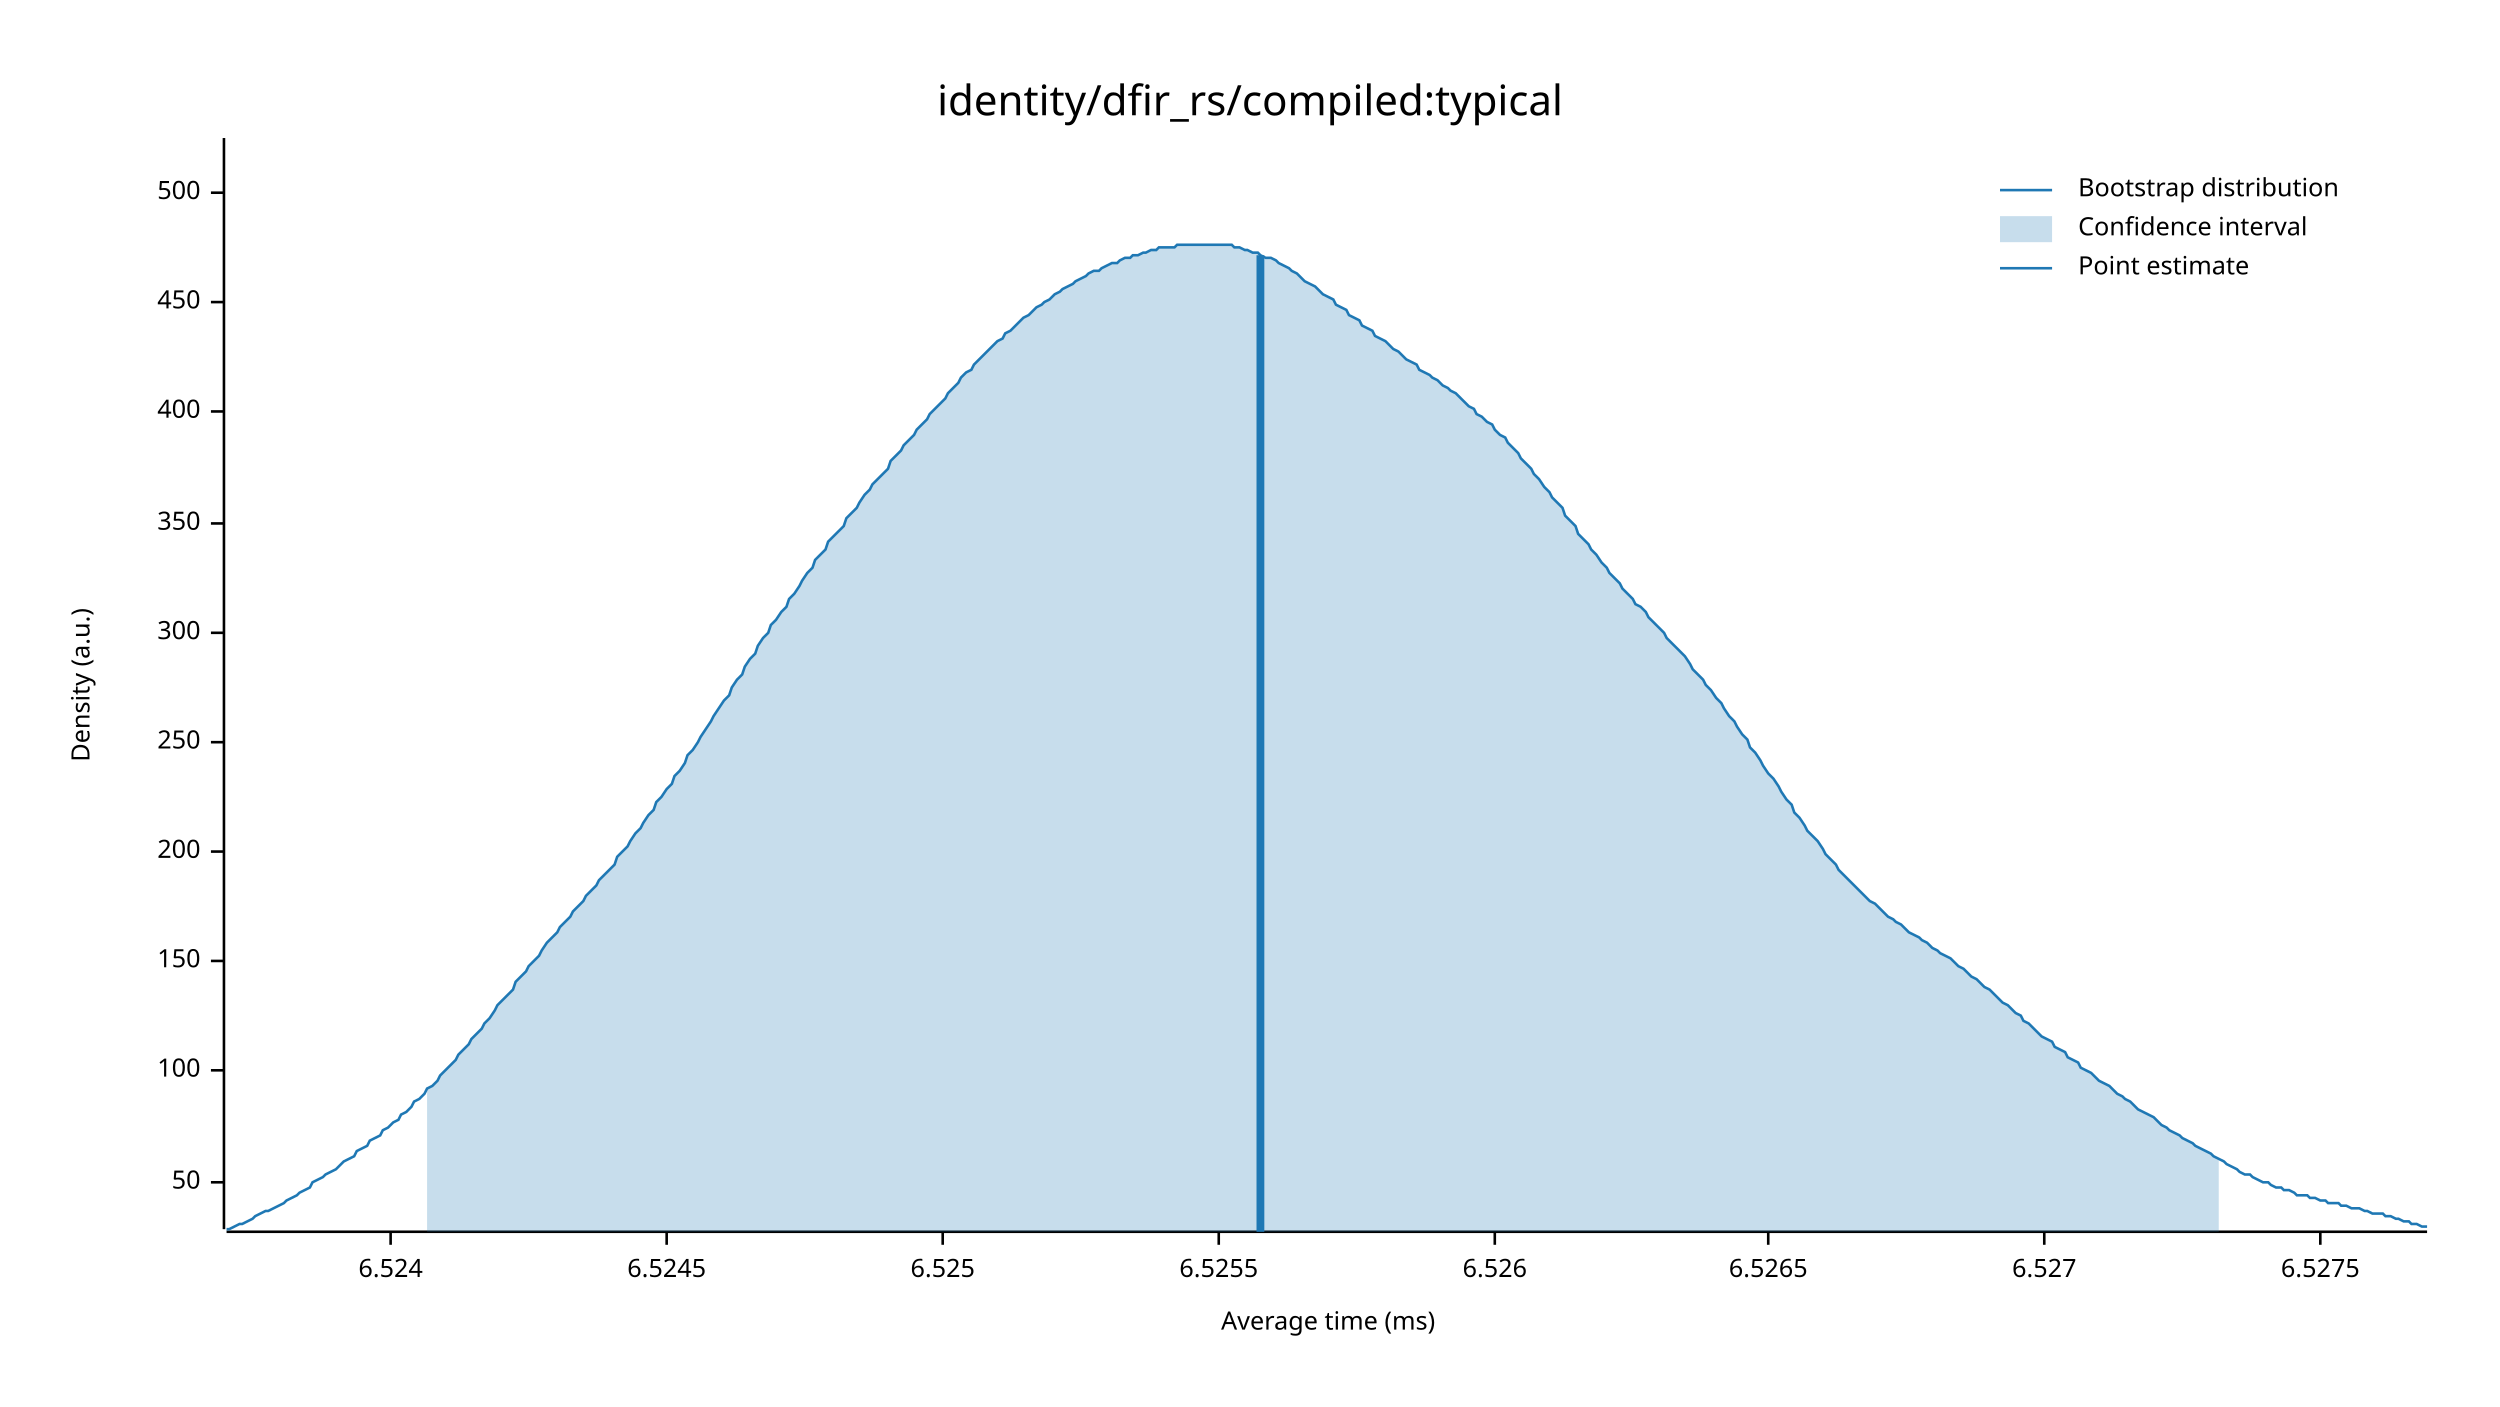
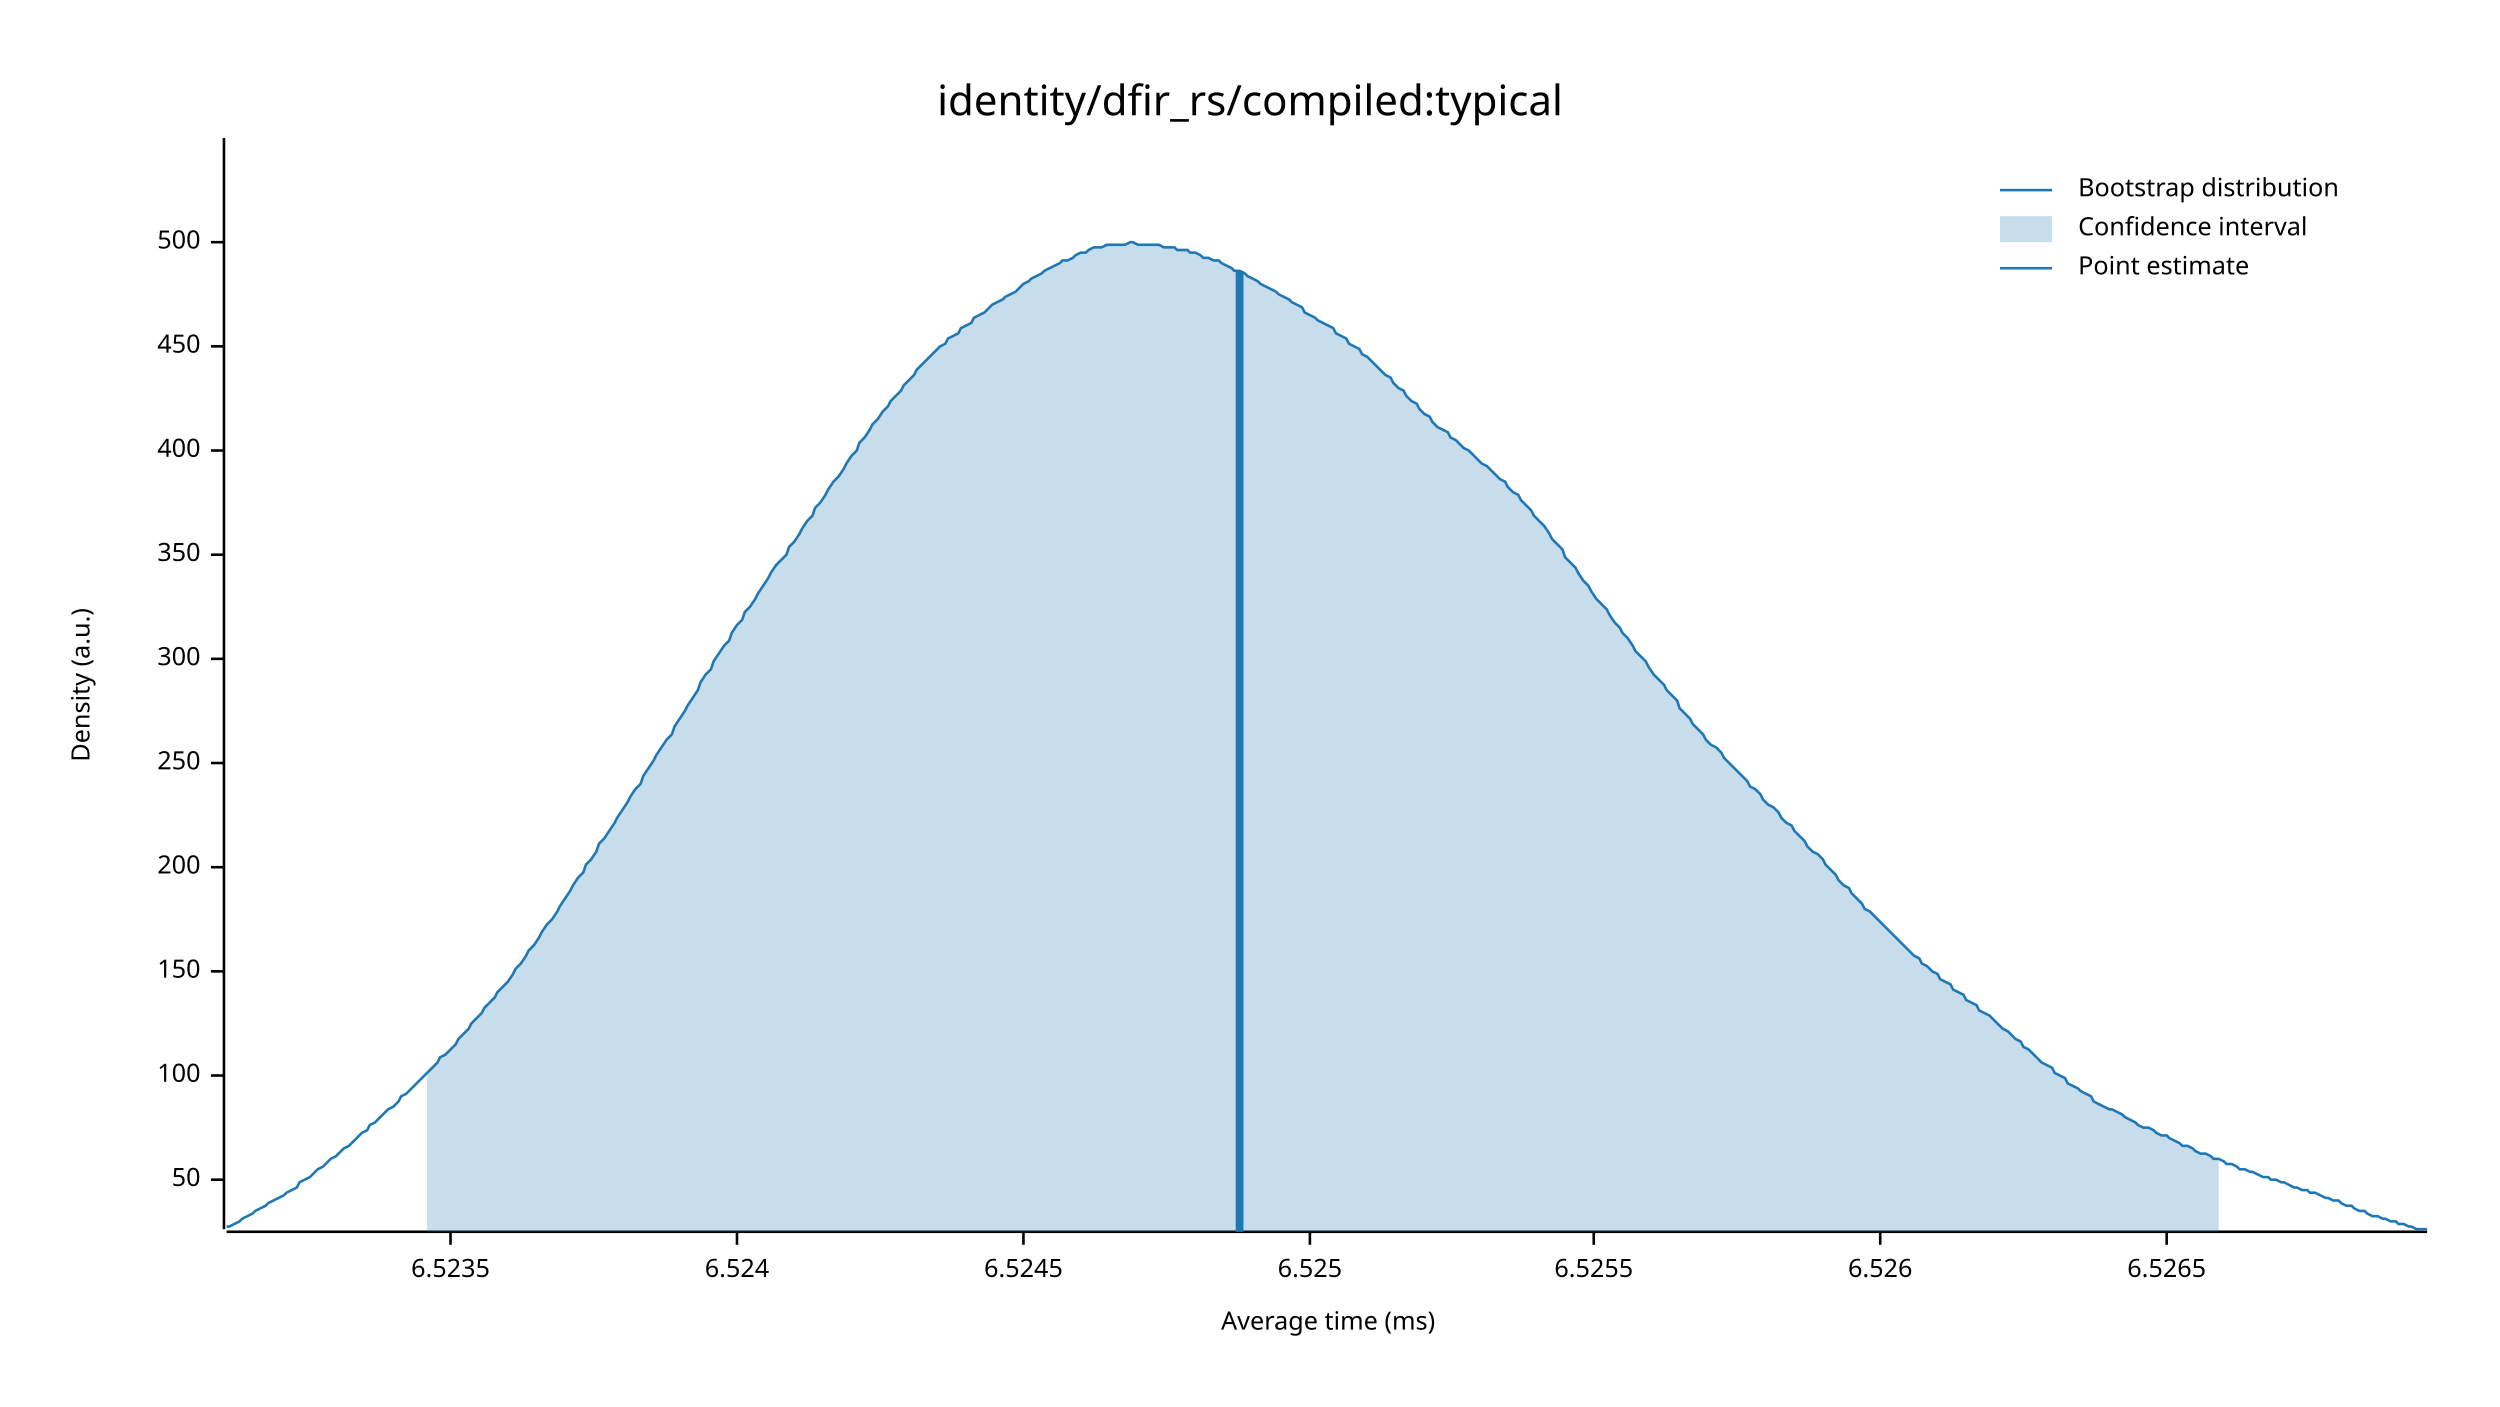
<svg xmlns="http://www.w3.org/2000/svg" width="960" height="540" viewBox="0 0 960 540">
  <text x="480" y="32" dy="0.76em" text-anchor="middle" font-family="sans-serif" font-size="16.129" opacity="1" fill="#000000">
identity/dfir_rs/compiled:typical
</text>
  <text x="27" y="263" dy="0.76em" text-anchor="middle" font-family="sans-serif" font-size="9.677" opacity="1" fill="#000000" transform="rotate(270, 27, 263)">
Density (a.u.)
</text>
  <text x="510" y="513" dy="-0.5ex" text-anchor="middle" font-family="sans-serif" font-size="9.677" opacity="1" fill="#000000">
Average time (ms)
</text>
  <polyline fill="none" opacity="1" stroke="#000000" stroke-width="1" points="86,53 86,472 " />
-   <text x="77" y="454" dy="0.5ex" text-anchor="end" font-family="sans-serif" font-size="9.677" opacity="1" fill="#000000">
+   <text x="77" y="453" dy="0.5ex" text-anchor="end" font-family="sans-serif" font-size="9.677" opacity="1" fill="#000000">
50
</text>
-   <polyline fill="none" opacity="1" stroke="#000000" stroke-width="1" points="81,454 86,454 " />
-   <text x="77" y="411" dy="0.5ex" text-anchor="end" font-family="sans-serif" font-size="9.677" opacity="1" fill="#000000">
+   <polyline fill="none" opacity="1" stroke="#000000" stroke-width="1" points="81,453 86,453 " />
+   <text x="77" y="413" dy="0.5ex" text-anchor="end" font-family="sans-serif" font-size="9.677" opacity="1" fill="#000000">
100
</text>
-   <polyline fill="none" opacity="1" stroke="#000000" stroke-width="1" points="81,411 86,411 " />
-   <text x="77" y="369" dy="0.5ex" text-anchor="end" font-family="sans-serif" font-size="9.677" opacity="1" fill="#000000">
+   <polyline fill="none" opacity="1" stroke="#000000" stroke-width="1" points="81,413 86,413 " />
+   <text x="77" y="373" dy="0.5ex" text-anchor="end" font-family="sans-serif" font-size="9.677" opacity="1" fill="#000000">
150
</text>
-   <polyline fill="none" opacity="1" stroke="#000000" stroke-width="1" points="81,369 86,369 " />
-   <text x="77" y="327" dy="0.5ex" text-anchor="end" font-family="sans-serif" font-size="9.677" opacity="1" fill="#000000">
+   <polyline fill="none" opacity="1" stroke="#000000" stroke-width="1" points="81,373 86,373 " />
+   <text x="77" y="333" dy="0.5ex" text-anchor="end" font-family="sans-serif" font-size="9.677" opacity="1" fill="#000000">
200
</text>
-   <polyline fill="none" opacity="1" stroke="#000000" stroke-width="1" points="81,327 86,327 " />
-   <text x="77" y="285" dy="0.5ex" text-anchor="end" font-family="sans-serif" font-size="9.677" opacity="1" fill="#000000">
+   <polyline fill="none" opacity="1" stroke="#000000" stroke-width="1" points="81,333 86,333 " />
+   <text x="77" y="293" dy="0.5ex" text-anchor="end" font-family="sans-serif" font-size="9.677" opacity="1" fill="#000000">
250
</text>
-   <polyline fill="none" opacity="1" stroke="#000000" stroke-width="1" points="81,285 86,285 " />
-   <text x="77" y="243" dy="0.5ex" text-anchor="end" font-family="sans-serif" font-size="9.677" opacity="1" fill="#000000">
+   <polyline fill="none" opacity="1" stroke="#000000" stroke-width="1" points="81,293 86,293 " />
+   <text x="77" y="253" dy="0.5ex" text-anchor="end" font-family="sans-serif" font-size="9.677" opacity="1" fill="#000000">
300
</text>
-   <polyline fill="none" opacity="1" stroke="#000000" stroke-width="1" points="81,243 86,243 " />
-   <text x="77" y="201" dy="0.5ex" text-anchor="end" font-family="sans-serif" font-size="9.677" opacity="1" fill="#000000">
+   <polyline fill="none" opacity="1" stroke="#000000" stroke-width="1" points="81,253 86,253 " />
+   <text x="77" y="213" dy="0.5ex" text-anchor="end" font-family="sans-serif" font-size="9.677" opacity="1" fill="#000000">
350
</text>
-   <polyline fill="none" opacity="1" stroke="#000000" stroke-width="1" points="81,201 86,201 " />
-   <text x="77" y="158" dy="0.5ex" text-anchor="end" font-family="sans-serif" font-size="9.677" opacity="1" fill="#000000">
+   <polyline fill="none" opacity="1" stroke="#000000" stroke-width="1" points="81,213 86,213 " />
+   <text x="77" y="173" dy="0.5ex" text-anchor="end" font-family="sans-serif" font-size="9.677" opacity="1" fill="#000000">
400
</text>
-   <polyline fill="none" opacity="1" stroke="#000000" stroke-width="1" points="81,158 86,158 " />
-   <text x="77" y="116" dy="0.5ex" text-anchor="end" font-family="sans-serif" font-size="9.677" opacity="1" fill="#000000">
+   <polyline fill="none" opacity="1" stroke="#000000" stroke-width="1" points="81,173 86,173 " />
+   <text x="77" y="133" dy="0.5ex" text-anchor="end" font-family="sans-serif" font-size="9.677" opacity="1" fill="#000000">
450
</text>
-   <polyline fill="none" opacity="1" stroke="#000000" stroke-width="1" points="81,116 86,116 " />
-   <text x="77" y="74" dy="0.5ex" text-anchor="end" font-family="sans-serif" font-size="9.677" opacity="1" fill="#000000">
+   <polyline fill="none" opacity="1" stroke="#000000" stroke-width="1" points="81,133 86,133 " />
+   <text x="77" y="93" dy="0.5ex" text-anchor="end" font-family="sans-serif" font-size="9.677" opacity="1" fill="#000000">
500
</text>
-   <polyline fill="none" opacity="1" stroke="#000000" stroke-width="1" points="81,74 86,74 " />
+   <polyline fill="none" opacity="1" stroke="#000000" stroke-width="1" points="81,93 86,93 " />
  <polyline fill="none" opacity="1" stroke="#000000" stroke-width="1" points="87,473 932,473 " />
-   <text x="150" y="483" dy="0.76em" text-anchor="middle" font-family="sans-serif" font-size="9.677" opacity="1" fill="#000000">
+   <text x="173" y="483" dy="0.76em" text-anchor="middle" font-family="sans-serif" font-size="9.677" opacity="1" fill="#000000">
+ 6.5235
+ </text>
+   <polyline fill="none" opacity="1" stroke="#000000" stroke-width="1" points="173,473 173,478 " />
+   <text x="283" y="483" dy="0.76em" text-anchor="middle" font-family="sans-serif" font-size="9.677" opacity="1" fill="#000000">
6.524
</text>
-   <polyline fill="none" opacity="1" stroke="#000000" stroke-width="1" points="150,473 150,478 " />
-   <text x="256" y="483" dy="0.76em" text-anchor="middle" font-family="sans-serif" font-size="9.677" opacity="1" fill="#000000">
+   <polyline fill="none" opacity="1" stroke="#000000" stroke-width="1" points="283,473 283,478 " />
+   <text x="393" y="483" dy="0.76em" text-anchor="middle" font-family="sans-serif" font-size="9.677" opacity="1" fill="#000000">
6.5245
</text>
-   <polyline fill="none" opacity="1" stroke="#000000" stroke-width="1" points="256,473 256,478 " />
-   <text x="362" y="483" dy="0.76em" text-anchor="middle" font-family="sans-serif" font-size="9.677" opacity="1" fill="#000000">
+   <polyline fill="none" opacity="1" stroke="#000000" stroke-width="1" points="393,473 393,478 " />
+   <text x="503" y="483" dy="0.76em" text-anchor="middle" font-family="sans-serif" font-size="9.677" opacity="1" fill="#000000">
6.525
</text>
-   <polyline fill="none" opacity="1" stroke="#000000" stroke-width="1" points="362,473 362,478 " />
-   <text x="468" y="483" dy="0.76em" text-anchor="middle" font-family="sans-serif" font-size="9.677" opacity="1" fill="#000000">
+   <polyline fill="none" opacity="1" stroke="#000000" stroke-width="1" points="503,473 503,478 " />
+   <text x="612" y="483" dy="0.76em" text-anchor="middle" font-family="sans-serif" font-size="9.677" opacity="1" fill="#000000">
6.5255
</text>
-   <polyline fill="none" opacity="1" stroke="#000000" stroke-width="1" points="468,473 468,478 " />
-   <text x="574" y="483" dy="0.76em" text-anchor="middle" font-family="sans-serif" font-size="9.677" opacity="1" fill="#000000">
+   <polyline fill="none" opacity="1" stroke="#000000" stroke-width="1" points="612,473 612,478 " />
+   <text x="722" y="483" dy="0.76em" text-anchor="middle" font-family="sans-serif" font-size="9.677" opacity="1" fill="#000000">
6.526
</text>
-   <polyline fill="none" opacity="1" stroke="#000000" stroke-width="1" points="574,473 574,478 " />
-   <text x="679" y="483" dy="0.76em" text-anchor="middle" font-family="sans-serif" font-size="9.677" opacity="1" fill="#000000">
+   <polyline fill="none" opacity="1" stroke="#000000" stroke-width="1" points="722,473 722,478 " />
+   <text x="832" y="483" dy="0.76em" text-anchor="middle" font-family="sans-serif" font-size="9.677" opacity="1" fill="#000000">
6.5265
</text>
-   <polyline fill="none" opacity="1" stroke="#000000" stroke-width="1" points="679,473 679,478 " />
-   <text x="785" y="483" dy="0.76em" text-anchor="middle" font-family="sans-serif" font-size="9.677" opacity="1" fill="#000000">
- 6.527
- </text>
-   <polyline fill="none" opacity="1" stroke="#000000" stroke-width="1" points="785,473 785,478 " />
-   <text x="891" y="483" dy="0.76em" text-anchor="middle" font-family="sans-serif" font-size="9.677" opacity="1" fill="#000000">
- 6.5275
- </text>
-   <polyline fill="none" opacity="1" stroke="#000000" stroke-width="1" points="891,473 891,478 " />
-   <polyline fill="none" opacity="1" stroke="#1F78B4" stroke-width="1" points="87,472 88,472 90,471 92,470 93,470 95,469 97,468 98,467 100,466 102,465 103,465 105,464 107,463 109,462 110,461 112,460 114,459 115,458 117,457 119,456 120,454 122,453 124,452 125,451 127,450 129,449 131,447 132,446 134,445 136,444 137,442 139,441 141,440 142,438 144,437 146,436 147,434 149,433 151,431 153,430 154,428 156,427 158,425 159,423 161,422 163,420 164,418 166,417 168,415 169,413 171,411 173,409 175,407 176,405 178,403 180,401 181,399 183,397 185,395 186,393 188,391 190,388 191,386 193,384 195,382 197,380 198,377 200,375 202,373 203,371 205,369 207,367 208,365 210,362 212,360 214,358 215,356 217,354 219,352 220,350 222,348 224,346 225,344 227,342 229,340 230,338 232,336 234,334 236,332 237,329 239,327 241,325 242,323 244,320 246,318 247,316 249,313 251,311 252,308 254,306 256,303 258,301 259,298 261,296 263,293 264,290 266,288 268,285 269,283 271,280 273,277 274,275 276,272 278,269 280,267 281,264 283,261 285,259 286,256 288,253 290,251 291,248 293,245 295,243 296,240 298,238 300,235 302,233 303,230 305,228 307,225 308,223 310,220 312,218 313,215 315,213 317,211 318,208 320,206 322,204 324,202 325,199 327,197 329,195 330,193 332,190 334,188 335,186 337,184 339,182 341,180 342,177 344,175 346,173 347,171 349,169 351,167 352,165 354,163 356,161 357,159 359,157 361,155 363,153 364,151 366,149 368,147 369,145 371,143 373,142 374,140 376,138 378,136 379,135 381,133 383,131 385,130 386,128 388,127 390,125 391,124 393,122 395,121 396,120 398,118 400,117 401,116 403,115 405,113 407,112 408,111 410,110 412,109 413,108 415,107 417,106 418,105 420,104 422,104 423,103 425,102 427,101 429,101 430,100 432,99 434,99 435,98 437,98 439,97 440,97 442,96 444,96 445,95 447,95 449,95 451,95 452,94 454,94 456,94 457,94 459,94 461,94 462,94 464,94 466,94 468,94 469,94 471,94 473,94 474,95 476,95 478,96 479,96 481,97 483,97 484,98 486,99 488,99 490,100 491,101 493,102 495,103 496,104 498,105 500,107 501,108 503,109 505,110 506,111 508,113 510,114 512,115 513,117 515,118 517,119 518,121 520,122 522,123 523,125 525,126 527,127 528,129 530,130 532,131 534,133 535,134 537,135 539,137 540,138 542,139 544,140 545,142 547,143 549,144 550,145 552,146 554,148 556,149 557,150 559,151 561,153 562,154 564,156 566,157 567,159 569,160 571,162 573,163 574,165 576,167 578,168 579,170 581,172 583,174 584,176 586,178 588,180 589,182 591,184 593,187 595,189 596,191 598,193 600,195 601,198 603,200 605,202 606,205 608,207 610,209 611,211 613,213 615,216 617,218 618,220 620,222 622,224 623,226 625,228 627,230 628,232 630,233 632,235 633,237 635,239 637,241 639,243 640,245 642,247 644,249 645,250 647,252 649,255 650,257 652,259 654,261 655,263 657,265 659,268 661,270 662,272 664,275 666,277 667,279 669,282 671,284 672,287 674,289 676,292 677,294 679,297 681,299 683,302 684,304 686,307 688,309 689,312 691,314 693,317 694,319 696,321 698,323 700,326 701,328 703,330 705,332 706,334 708,336 710,338 711,339 713,341 715,343 716,344 718,346 720,347 722,349 723,350 725,352 727,353 728,354 730,355 732,357 733,358 735,359 737,360 738,361 740,362 742,364 744,365 745,366 747,367 749,368 750,369 752,371 754,372 755,373 757,375 759,376 760,377 762,379 764,380 766,382 767,383 769,385 771,386 772,387 774,389 776,390 777,392 779,393 781,395 782,396 784,398 786,399 788,400 789,402 791,403 793,404 794,406 796,407 798,408 799,410 801,411 803,412 804,413 806,415 808,416 810,417 811,418 813,420 815,421 816,422 818,423 820,425 821,426 823,427 825,428 827,429 828,430 830,432 832,433 833,434 835,435 837,436 838,437 840,438 842,439 843,440 845,441 847,442 849,443 850,444 852,445 854,446 855,447 857,448 859,449 860,450 862,451 864,451 865,452 867,453 869,454 871,454 872,455 874,456 876,456 877,457 879,457 881,458 882,459 884,459 886,459 887,460 889,460 891,461 893,461 894,462 896,462 898,462 899,463 901,463 903,464 904,464 906,464 908,465 909,465 911,466 913,466 915,466 916,467 918,467 920,468 921,468 923,469 925,469 926,470 928,470 930,471 932,471 " />
-   <polygon opacity="0.25" fill="#1F78B4" points="164,418 166,417 168,415 169,413 171,411 173,409 175,407 176,405 178,403 180,401 181,399 183,397 185,395 186,393 188,391 190,388 191,386 193,384 195,382 197,380 198,377 200,375 202,373 203,371 205,369 207,367 208,365 210,362 212,360 214,358 215,356 217,354 219,352 220,350 222,348 224,346 225,344 227,342 229,340 230,338 232,336 234,334 236,332 237,329 239,327 241,325 242,323 244,320 246,318 247,316 249,313 251,311 252,308 254,306 256,303 258,301 259,298 261,296 263,293 264,290 266,288 268,285 269,283 271,280 273,277 274,275 276,272 278,269 280,267 281,264 283,261 285,259 286,256 288,253 290,251 291,248 293,245 295,243 296,240 298,238 300,235 302,233 303,230 305,228 307,225 308,223 310,220 312,218 313,215 315,213 317,211 318,208 320,206 322,204 324,202 325,199 327,197 329,195 330,193 332,190 334,188 335,186 337,184 339,182 341,180 342,177 344,175 346,173 347,171 349,169 351,167 352,165 354,163 356,161 357,159 359,157 361,155 363,153 364,151 366,149 368,147 369,145 371,143 373,142 374,140 376,138 378,136 379,135 381,133 383,131 385,130 386,128 388,127 390,125 391,124 393,122 395,121 396,120 398,118 400,117 401,116 403,115 405,113 407,112 408,111 410,110 412,109 413,108 415,107 417,106 418,105 420,104 422,104 423,103 425,102 427,101 429,101 430,100 432,99 434,99 435,98 437,98 439,97 440,97 442,96 444,96 445,95 447,95 449,95 451,95 452,94 454,94 456,94 457,94 459,94 461,94 462,94 464,94 466,94 468,94 469,94 471,94 473,94 474,95 476,95 478,96 479,96 481,97 483,97 484,98 486,99 488,99 490,100 491,101 493,102 495,103 496,104 498,105 500,107 501,108 503,109 505,110 506,111 508,113 510,114 512,115 513,117 515,118 517,119 518,121 520,122 522,123 523,125 525,126 527,127 528,129 530,130 532,131 534,133 535,134 537,135 539,137 540,138 542,139 544,140 545,142 547,143 549,144 550,145 552,146 554,148 556,149 557,150 559,151 561,153 562,154 564,156 566,157 567,159 569,160 571,162 573,163 574,165 576,167 578,168 579,170 581,172 583,174 584,176 586,178 588,180 589,182 591,184 593,187 595,189 596,191 598,193 600,195 601,198 603,200 605,202 606,205 608,207 610,209 611,211 613,213 615,216 617,218 618,220 620,222 622,224 623,226 625,228 627,230 628,232 630,233 632,235 633,237 635,239 637,241 639,243 640,245 642,247 644,249 645,250 647,252 649,255 650,257 652,259 654,261 655,263 657,265 659,268 661,270 662,272 664,275 666,277 667,279 669,282 671,284 672,287 674,289 676,292 677,294 679,297 681,299 683,302 684,304 686,307 688,309 689,312 691,314 693,317 694,319 696,321 698,323 700,326 701,328 703,330 705,332 706,334 708,336 710,338 711,339 713,341 715,343 716,344 718,346 720,347 722,349 723,350 725,352 727,353 728,354 730,355 732,357 733,358 735,359 737,360 738,361 740,362 742,364 744,365 745,366 747,367 749,368 750,369 752,371 754,372 755,373 757,375 759,376 760,377 762,379 764,380 766,382 767,383 769,385 771,386 772,387 774,389 776,390 777,392 779,393 781,395 782,396 784,398 786,399 788,400 789,402 791,403 793,404 794,406 796,407 798,408 799,410 801,411 803,412 804,413 806,415 808,416 810,417 811,418 813,420 815,421 816,422 818,423 820,425 821,426 823,427 825,428 827,429 828,430 830,432 832,433 833,434 835,435 837,436 838,437 840,438 842,439 843,440 845,441 847,442 849,443 850,444 852,445 852,473 164,473 " />
-   <polyline fill="none" opacity="1" stroke="#1F78B4" stroke-width="3" points="484,473 484,98 " />
+   <polyline fill="none" opacity="1" stroke="#000000" stroke-width="1" points="832,473 832,478 " />
+   <polyline fill="none" opacity="1" stroke="#1F78B4" stroke-width="1" points="87,471 88,471 90,470 92,469 93,468 95,467 97,466 98,465 100,464 102,463 103,462 105,461 107,460 109,459 110,458 112,457 114,456 115,454 117,453 119,452 120,451 122,449 124,448 125,447 127,445 129,444 131,442 132,441 134,440 136,438 137,437 139,435 141,434 142,432 144,431 146,429 147,428 149,426 151,425 153,423 154,421 156,420 158,418 159,417 161,415 163,413 164,412 166,410 168,408 169,406 171,405 173,403 175,401 176,399 178,397 180,395 181,393 183,391 185,389 186,387 188,385 190,383 191,381 193,379 195,377 197,374 198,372 200,370 202,367 203,365 205,363 207,360 208,358 210,355 212,353 214,350 215,348 217,345 219,342 220,340 222,337 224,335 225,332 227,330 229,327 230,324 232,322 234,319 236,316 237,314 239,311 241,308 242,306 244,303 246,301 247,298 249,295 251,292 252,290 254,287 256,284 258,282 259,279 261,276 263,273 264,271 266,268 268,265 269,262 271,259 273,257 274,254 276,251 278,248 280,246 281,243 283,240 285,238 286,235 288,233 290,230 291,228 293,225 295,222 296,220 298,217 300,215 302,213 303,210 305,208 307,205 308,203 310,200 312,198 313,195 315,193 317,190 318,188 320,185 322,183 324,180 325,178 327,175 329,173 330,170 332,168 334,165 335,163 337,161 339,158 341,156 342,154 344,152 346,150 347,148 349,146 351,144 352,142 354,140 356,138 357,137 359,135 361,133 363,132 364,130 366,129 368,128 369,126 371,125 373,124 374,122 376,121 378,120 379,119 381,117 383,116 385,115 386,114 388,113 390,112 391,111 393,109 395,108 396,107 398,106 400,105 401,104 403,103 405,102 407,101 408,100 410,100 412,99 413,98 415,97 417,97 418,96 420,95 422,95 423,95 425,94 427,94 429,94 430,94 432,94 434,93 435,93 437,94 439,94 440,94 442,94 444,94 445,94 447,95 449,95 451,95 452,96 454,96 456,96 457,97 459,97 461,98 462,99 464,99 466,100 468,100 469,101 471,102 473,103 474,104 476,104 478,105 479,106 481,107 483,108 484,109 486,110 488,111 490,112 491,113 493,114 495,115 496,116 498,117 500,118 501,120 503,121 505,122 506,123 508,124 510,125 512,126 513,128 515,129 517,130 518,132 520,133 522,134 523,136 525,137 527,139 528,140 530,142 532,144 534,145 535,147 537,149 539,150 540,152 542,154 544,155 545,157 547,159 549,160 550,162 552,164 554,165 556,166 557,168 559,169 561,171 562,172 564,173 566,175 567,176 569,178 571,179 573,181 574,182 576,184 578,185 579,187 581,189 583,190 584,192 586,194 588,196 589,198 591,200 593,202 595,205 596,207 598,209 600,211 601,214 603,216 605,218 606,220 608,223 610,225 611,227 613,230 615,232 617,234 618,236 620,239 622,241 623,243 625,245 627,248 628,250 630,252 632,254 633,256 635,259 637,261 639,263 640,265 642,267 644,269 645,272 647,274 649,276 650,278 652,280 654,282 655,284 657,286 659,287 661,289 662,291 664,293 666,295 667,296 669,298 671,300 672,302 674,303 676,305 677,307 679,309 681,310 683,312 684,314 686,316 688,317 689,319 691,321 693,323 694,325 696,327 698,328 700,330 701,332 703,334 705,336 706,338 708,340 710,341 711,343 713,345 715,347 716,349 718,350 720,352 722,354 723,355 725,357 727,359 728,360 730,362 732,364 733,365 735,367 737,368 738,370 740,371 742,373 744,374 745,376 747,377 749,378 750,380 752,381 754,382 755,384 757,385 759,386 760,388 762,389 764,390 766,392 767,393 769,395 771,396 772,397 774,399 776,400 777,402 779,403 781,405 782,406 784,408 786,409 788,410 789,412 791,413 793,414 794,416 796,417 798,418 799,419 801,420 803,421 804,423 806,424 808,425 810,426 811,426 813,427 815,428 816,429 818,430 820,431 821,432 823,433 825,433 827,434 828,435 830,436 832,436 833,437 835,438 837,439 838,440 840,440 842,441 843,442 845,443 847,443 849,444 850,445 852,445 854,446 855,447 857,447 859,448 860,449 862,449 864,450 865,450 867,451 869,452 871,452 872,453 874,453 876,454 877,454 879,455 881,456 882,456 884,457 886,457 887,458 889,458 891,459 893,460 894,460 896,461 898,461 899,462 901,463 903,463 904,464 906,465 908,465 909,466 911,467 913,467 915,468 916,468 918,469 920,469 921,470 923,470 925,471 926,471 928,472 930,472 932,472 " />
+   <polygon opacity="0.25" fill="#1F78B4" points="164,412 166,410 168,408 169,406 171,405 173,403 175,401 176,399 178,397 180,395 181,393 183,391 185,389 186,387 188,385 190,383 191,381 193,379 195,377 197,374 198,372 200,370 202,367 203,365 205,363 207,360 208,358 210,355 212,353 214,350 215,348 217,345 219,342 220,340 222,337 224,335 225,332 227,330 229,327 230,324 232,322 234,319 236,316 237,314 239,311 241,308 242,306 244,303 246,301 247,298 249,295 251,292 252,290 254,287 256,284 258,282 259,279 261,276 263,273 264,271 266,268 268,265 269,262 271,259 273,257 274,254 276,251 278,248 280,246 281,243 283,240 285,238 286,235 288,233 290,230 291,228 293,225 295,222 296,220 298,217 300,215 302,213 303,210 305,208 307,205 308,203 310,200 312,198 313,195 315,193 317,190 318,188 320,185 322,183 324,180 325,178 327,175 329,173 330,170 332,168 334,165 335,163 337,161 339,158 341,156 342,154 344,152 346,150 347,148 349,146 351,144 352,142 354,140 356,138 357,137 359,135 361,133 363,132 364,130 366,129 368,128 369,126 371,125 373,124 374,122 376,121 378,120 379,119 381,117 383,116 385,115 386,114 388,113 390,112 391,111 393,109 395,108 396,107 398,106 400,105 401,104 403,103 405,102 407,101 408,100 410,100 412,99 413,98 415,97 417,97 418,96 420,95 422,95 423,95 425,94 427,94 429,94 430,94 432,94 434,93 435,93 437,94 439,94 440,94 442,94 444,94 445,94 447,95 449,95 451,95 452,96 454,96 456,96 457,97 459,97 461,98 462,99 464,99 466,100 468,100 469,101 471,102 473,103 474,104 476,104 478,105 479,106 481,107 483,108 484,109 486,110 488,111 490,112 491,113 493,114 495,115 496,116 498,117 500,118 501,120 503,121 505,122 506,123 508,124 510,125 512,126 513,128 515,129 517,130 518,132 520,133 522,134 523,136 525,137 527,139 528,140 530,142 532,144 534,145 535,147 537,149 539,150 540,152 542,154 544,155 545,157 547,159 549,160 550,162 552,164 554,165 556,166 557,168 559,169 561,171 562,172 564,173 566,175 567,176 569,178 571,179 573,181 574,182 576,184 578,185 579,187 581,189 583,190 584,192 586,194 588,196 589,198 591,200 593,202 595,205 596,207 598,209 600,211 601,214 603,216 605,218 606,220 608,223 610,225 611,227 613,230 615,232 617,234 618,236 620,239 622,241 623,243 625,245 627,248 628,250 630,252 632,254 633,256 635,259 637,261 639,263 640,265 642,267 644,269 645,272 647,274 649,276 650,278 652,280 654,282 655,284 657,286 659,287 661,289 662,291 664,293 666,295 667,296 669,298 671,300 672,302 674,303 676,305 677,307 679,309 681,310 683,312 684,314 686,316 688,317 689,319 691,321 693,323 694,325 696,327 698,328 700,330 701,332 703,334 705,336 706,338 708,340 710,341 711,343 713,345 715,347 716,349 718,350 720,352 722,354 723,355 725,357 727,359 728,360 730,362 732,364 733,365 735,367 737,368 738,370 740,371 742,373 744,374 745,376 747,377 749,378 750,380 752,381 754,382 755,384 757,385 759,386 760,388 762,389 764,390 766,392 767,393 769,395 771,396 772,397 774,399 776,400 777,402 779,403 781,405 782,406 784,408 786,409 788,410 789,412 791,413 793,414 794,416 796,417 798,418 799,419 801,420 803,421 804,423 806,424 808,425 810,426 811,426 813,427 815,428 816,429 818,430 820,431 821,432 823,433 825,433 827,434 828,435 830,436 832,436 833,437 835,438 837,439 838,440 840,440 842,441 843,442 845,443 847,443 849,444 850,445 852,445 852,473 164,473 " />
+   <polyline fill="none" opacity="1" stroke="#1F78B4" stroke-width="3" points="476,473 476,104 " />
  <text x="798" y="68" dy="0.76em" text-anchor="start" font-family="sans-serif" font-size="9.677" opacity="1" fill="#000000">
Bootstrap distribution
</text>
  <text x="798" y="83" dy="0.76em" text-anchor="start" font-family="sans-serif" font-size="9.677" opacity="1" fill="#000000">
Confidence interval
</text>
  <text x="798" y="98" dy="0.76em" text-anchor="start" font-family="sans-serif" font-size="9.677" opacity="1" fill="#000000">
Point estimate
</text>
  <polyline fill="none" opacity="1" stroke="#1F78B4" stroke-width="1" points="768,73 788,73 " />
  <rect x="768" y="83" width="20" height="10" opacity="0.25" fill="#1F78B4" stroke="none" />
  <polyline fill="none" opacity="1" stroke="#1F78B4" stroke-width="1" points="768,103 788,103 " />
</svg>
